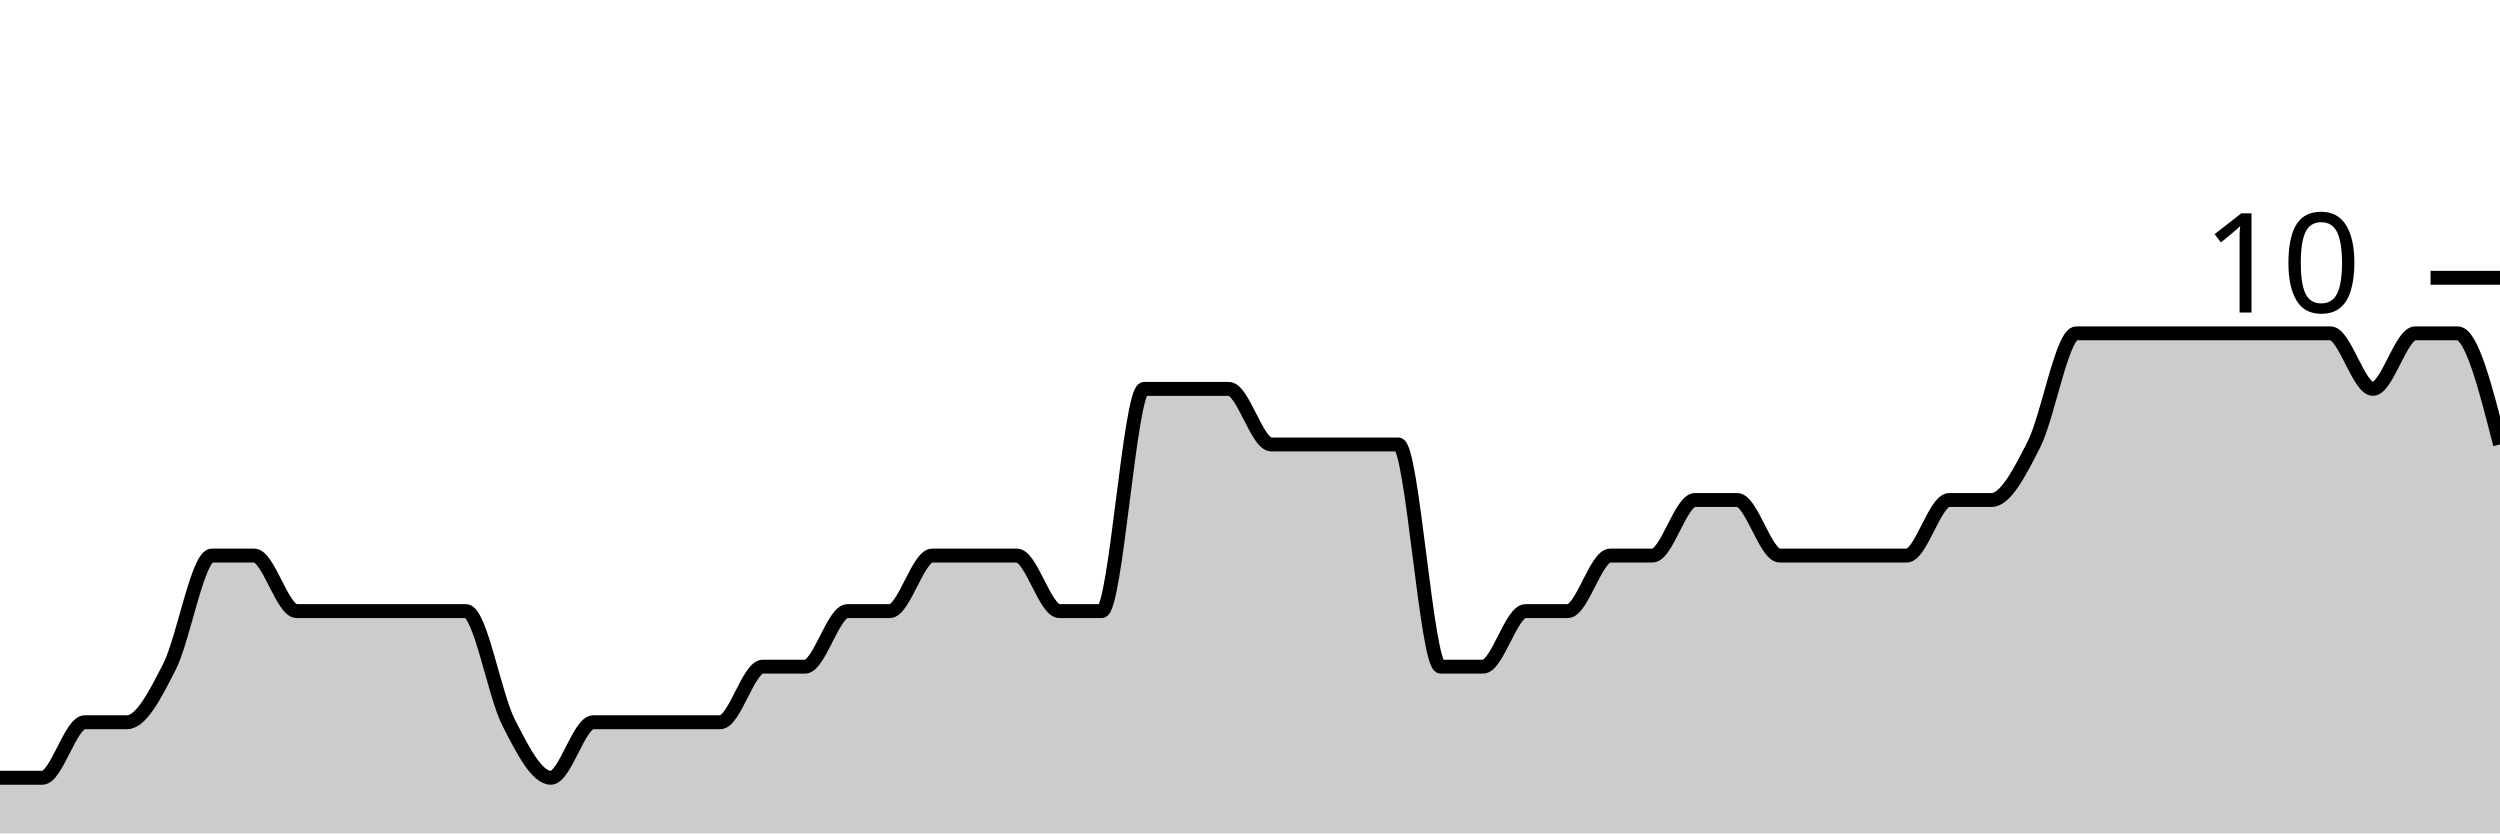
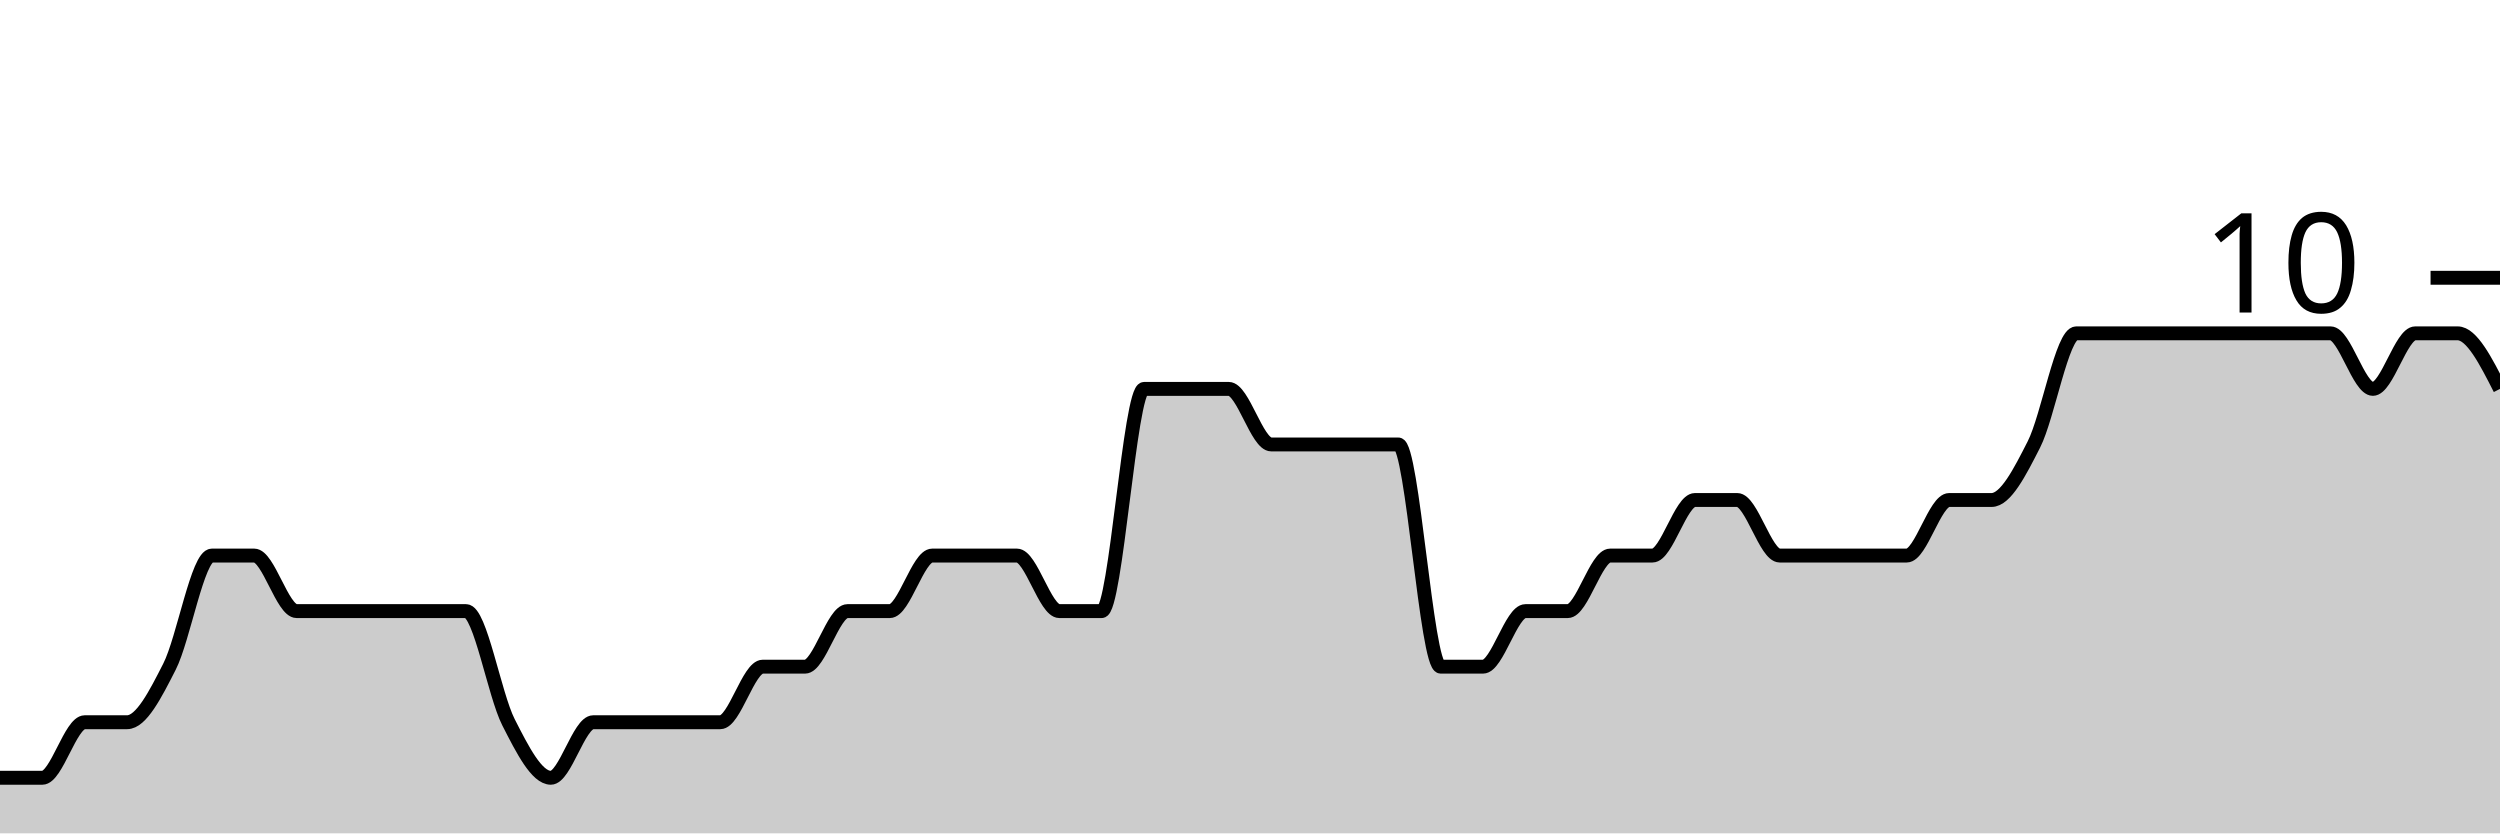
<svg xmlns="http://www.w3.org/2000/svg" viewBox="0 0 180 60">
  <g transform="translate(0,20)">
-     <path class="area" fill="rgba(0, 0, 0, 0.2)" d="M0,36C1.017,36,2.034,36,3.051,36C4.068,36,5.085,32,6.102,32C7.119,32,8.136,32,9.153,32C10.169,32,11.186,30,12.203,28C13.22,26,14.237,20,15.254,20C16.271,20,17.288,20,18.305,20C19.322,20,20.339,24,21.356,24C22.373,24,23.39,24,24.407,24C25.424,24,26.441,24,27.458,24C28.475,24,29.492,24,30.508,24C31.525,24,32.542,24,33.559,24C34.576,24,35.593,30,36.61,32C37.627,34,38.644,36,39.661,36C40.678,36,41.695,32,42.712,32C43.729,32,44.746,32,45.763,32C46.78,32,47.797,32,48.814,32C49.831,32,50.847,32,51.864,32C52.881,32,53.898,28,54.915,28C55.932,28,56.949,28,57.966,28C58.983,28,60,24,61.017,24C62.034,24,63.051,24,64.068,24C65.085,24,66.102,20,67.119,20C68.136,20,69.153,20,70.169,20C71.186,20,72.203,20,73.22,20C74.237,20,75.254,24,76.271,24C77.288,24,78.305,24,79.322,24C80.339,24,81.356,8,82.373,8C83.39,8,84.407,8,85.424,8C86.441,8,87.458,8,88.475,8C89.492,8,90.508,12,91.525,12C92.542,12,93.559,12,94.576,12C95.593,12,96.61,12,97.627,12C98.644,12,99.661,12,100.678,12C101.695,12,102.712,28,103.729,28C104.746,28,105.763,28,106.78,28C107.797,28,108.814,24,109.831,24C110.847,24,111.864,24,112.881,24C113.898,24,114.915,20,115.932,20C116.949,20,117.966,20,118.983,20C120,20,121.017,16,122.034,16C123.051,16,124.068,16,125.085,16C126.102,16,127.119,20,128.136,20C129.153,20,130.169,20,131.186,20C132.203,20,133.22,20,134.237,20C135.254,20,136.271,20,137.288,20C138.305,20,139.322,16,140.339,16C141.356,16,142.373,16,143.39,16C144.407,16,145.424,14,146.441,12C147.458,10,148.475,4,149.492,4C150.508,4,151.525,4,152.542,4C153.559,4,154.576,4,155.593,4C156.61,4,157.627,4,158.644,4C159.661,4,160.678,4,161.695,4C162.712,4,163.729,4,164.746,4C165.763,4,166.78,4,167.797,4C168.814,4,169.831,8,170.847,8C171.864,8,172.881,4,173.898,4C174.915,4,175.932,4,176.949,4C177.966,4,178.983,8,180,12L180,40C178.983,40,177.966,40,176.949,40C175.932,40,174.915,40,173.898,40C172.881,40,171.864,40,170.847,40C169.831,40,168.814,40,167.797,40C166.78,40,165.763,40,164.746,40C163.729,40,162.712,40,161.695,40C160.678,40,159.661,40,158.644,40C157.627,40,156.61,40,155.593,40C154.576,40,153.559,40,152.542,40C151.525,40,150.508,40,149.492,40C148.475,40,147.458,40,146.441,40C145.424,40,144.407,40,143.39,40C142.373,40,141.356,40,140.339,40C139.322,40,138.305,40,137.288,40C136.271,40,135.254,40,134.237,40C133.22,40,132.203,40,131.186,40C130.169,40,129.153,40,128.136,40C127.119,40,126.102,40,125.085,40C124.068,40,123.051,40,122.034,40C121.017,40,120,40,118.983,40C117.966,40,116.949,40,115.932,40C114.915,40,113.898,40,112.881,40C111.864,40,110.847,40,109.831,40C108.814,40,107.797,40,106.78,40C105.763,40,104.746,40,103.729,40C102.712,40,101.695,40,100.678,40C99.661,40,98.644,40,97.627,40C96.61,40,95.593,40,94.576,40C93.559,40,92.542,40,91.525,40C90.508,40,89.492,40,88.475,40C87.458,40,86.441,40,85.424,40C84.407,40,83.39,40,82.373,40C81.356,40,80.339,40,79.322,40C78.305,40,77.288,40,76.271,40C75.254,40,74.237,40,73.22,40C72.203,40,71.186,40,70.169,40C69.153,40,68.136,40,67.119,40C66.102,40,65.085,40,64.068,40C63.051,40,62.034,40,61.017,40C60,40,58.983,40,57.966,40C56.949,40,55.932,40,54.915,40C53.898,40,52.881,40,51.864,40C50.847,40,49.831,40,48.814,40C47.797,40,46.78,40,45.763,40C44.746,40,43.729,40,42.712,40C41.695,40,40.678,40,39.661,40C38.644,40,37.627,40,36.61,40C35.593,40,34.576,40,33.559,40C32.542,40,31.525,40,30.508,40C29.492,40,28.475,40,27.458,40C26.441,40,25.424,40,24.407,40C23.39,40,22.373,40,21.356,40C20.339,40,19.322,40,18.305,40C17.288,40,16.271,40,15.254,40C14.237,40,13.22,40,12.203,40C11.186,40,10.169,40,9.153,40C8.136,40,7.119,40,6.102,40C5.085,40,4.068,40,3.051,40C2.034,40,1.017,40,0,40Z" />
-     <path class="line" stroke="black" fill="none" d="M0,36C1.017,36,2.034,36,3.051,36C4.068,36,5.085,32,6.102,32C7.119,32,8.136,32,9.153,32C10.169,32,11.186,30,12.203,28C13.22,26,14.237,20,15.254,20C16.271,20,17.288,20,18.305,20C19.322,20,20.339,24,21.356,24C22.373,24,23.39,24,24.407,24C25.424,24,26.441,24,27.458,24C28.475,24,29.492,24,30.508,24C31.525,24,32.542,24,33.559,24C34.576,24,35.593,30,36.61,32C37.627,34,38.644,36,39.661,36C40.678,36,41.695,32,42.712,32C43.729,32,44.746,32,45.763,32C46.78,32,47.797,32,48.814,32C49.831,32,50.847,32,51.864,32C52.881,32,53.898,28,54.915,28C55.932,28,56.949,28,57.966,28C58.983,28,60,24,61.017,24C62.034,24,63.051,24,64.068,24C65.085,24,66.102,20,67.119,20C68.136,20,69.153,20,70.169,20C71.186,20,72.203,20,73.22,20C74.237,20,75.254,24,76.271,24C77.288,24,78.305,24,79.322,24C80.339,24,81.356,8,82.373,8C83.39,8,84.407,8,85.424,8C86.441,8,87.458,8,88.475,8C89.492,8,90.508,12,91.525,12C92.542,12,93.559,12,94.576,12C95.593,12,96.61,12,97.627,12C98.644,12,99.661,12,100.678,12C101.695,12,102.712,28,103.729,28C104.746,28,105.763,28,106.78,28C107.797,28,108.814,24,109.831,24C110.847,24,111.864,24,112.881,24C113.898,24,114.915,20,115.932,20C116.949,20,117.966,20,118.983,20C120,20,121.017,16,122.034,16C123.051,16,124.068,16,125.085,16C126.102,16,127.119,20,128.136,20C129.153,20,130.169,20,131.186,20C132.203,20,133.22,20,134.237,20C135.254,20,136.271,20,137.288,20C138.305,20,139.322,16,140.339,16C141.356,16,142.373,16,143.39,16C144.407,16,145.424,14,146.441,12C147.458,10,148.475,4,149.492,4C150.508,4,151.525,4,152.542,4C153.559,4,154.576,4,155.593,4C156.61,4,157.627,4,158.644,4C159.661,4,160.678,4,161.695,4C162.712,4,163.729,4,164.746,4C165.763,4,166.78,4,167.797,4C168.814,4,169.831,8,170.847,8C171.864,8,172.881,4,173.898,4C174.915,4,175.932,4,176.949,4C177.966,4,178.983,8,180,12" />
+     <path class="area" fill="rgba(0, 0, 0, 0.2)" d="M0,36C1.017,36,2.034,36,3.051,36C4.068,36,5.085,32,6.102,32C7.119,32,8.136,32,9.153,32C10.169,32,11.186,30,12.203,28C13.22,26,14.237,20,15.254,20C16.271,20,17.288,20,18.305,20C19.322,20,20.339,24,21.356,24C22.373,24,23.39,24,24.407,24C25.424,24,26.441,24,27.458,24C28.475,24,29.492,24,30.508,24C31.525,24,32.542,24,33.559,24C34.576,24,35.593,30,36.61,32C37.627,34,38.644,36,39.661,36C40.678,36,41.695,32,42.712,32C43.729,32,44.746,32,45.763,32C46.78,32,47.797,32,48.814,32C49.831,32,50.847,32,51.864,32C52.881,32,53.898,28,54.915,28C55.932,28,56.949,28,57.966,28C58.983,28,60,24,61.017,24C62.034,24,63.051,24,64.068,24C65.085,24,66.102,20,67.119,20C68.136,20,69.153,20,70.169,20C71.186,20,72.203,20,73.22,20C74.237,20,75.254,24,76.271,24C77.288,24,78.305,24,79.322,24C80.339,24,81.356,8,82.373,8C83.39,8,84.407,8,85.424,8C86.441,8,87.458,8,88.475,8C89.492,8,90.508,12,91.525,12C92.542,12,93.559,12,94.576,12C95.593,12,96.61,12,97.627,12C98.644,12,99.661,12,100.678,12C101.695,12,102.712,28,103.729,28C104.746,28,105.763,28,106.78,28C107.797,28,108.814,24,109.831,24C110.847,24,111.864,24,112.881,24C113.898,24,114.915,20,115.932,20C116.949,20,117.966,20,118.983,20C120,20,121.017,16,122.034,16C123.051,16,124.068,16,125.085,16C126.102,16,127.119,20,128.136,20C129.153,20,130.169,20,131.186,20C132.203,20,133.22,20,134.237,20C135.254,20,136.271,20,137.288,20C138.305,20,139.322,16,140.339,16C141.356,16,142.373,16,143.39,16C144.407,16,145.424,14,146.441,12C147.458,10,148.475,4,149.492,4C150.508,4,151.525,4,152.542,4C153.559,4,154.576,4,155.593,4C156.61,4,157.627,4,158.644,4C159.661,4,160.678,4,161.695,4C162.712,4,163.729,4,164.746,4C165.763,4,166.78,4,167.797,4C168.814,4,169.831,8,170.847,8C171.864,8,172.881,4,173.898,4C174.915,4,175.932,4,176.949,4C177.966,4,178.983,6,180,8L180,40C178.983,40,177.966,40,176.949,40C175.932,40,174.915,40,173.898,40C172.881,40,171.864,40,170.847,40C169.831,40,168.814,40,167.797,40C166.78,40,165.763,40,164.746,40C163.729,40,162.712,40,161.695,40C160.678,40,159.661,40,158.644,40C157.627,40,156.61,40,155.593,40C154.576,40,153.559,40,152.542,40C151.525,40,150.508,40,149.492,40C148.475,40,147.458,40,146.441,40C145.424,40,144.407,40,143.39,40C142.373,40,141.356,40,140.339,40C139.322,40,138.305,40,137.288,40C136.271,40,135.254,40,134.237,40C133.22,40,132.203,40,131.186,40C130.169,40,129.153,40,128.136,40C127.119,40,126.102,40,125.085,40C124.068,40,123.051,40,122.034,40C121.017,40,120,40,118.983,40C117.966,40,116.949,40,115.932,40C114.915,40,113.898,40,112.881,40C111.864,40,110.847,40,109.831,40C108.814,40,107.797,40,106.78,40C105.763,40,104.746,40,103.729,40C102.712,40,101.695,40,100.678,40C99.661,40,98.644,40,97.627,40C96.61,40,95.593,40,94.576,40C93.559,40,92.542,40,91.525,40C90.508,40,89.492,40,88.475,40C87.458,40,86.441,40,85.424,40C84.407,40,83.39,40,82.373,40C81.356,40,80.339,40,79.322,40C78.305,40,77.288,40,76.271,40C75.254,40,74.237,40,73.22,40C72.203,40,71.186,40,70.169,40C69.153,40,68.136,40,67.119,40C66.102,40,65.085,40,64.068,40C63.051,40,62.034,40,61.017,40C60,40,58.983,40,57.966,40C56.949,40,55.932,40,54.915,40C53.898,40,52.881,40,51.864,40C50.847,40,49.831,40,48.814,40C47.797,40,46.78,40,45.763,40C44.746,40,43.729,40,42.712,40C41.695,40,40.678,40,39.661,40C38.644,40,37.627,40,36.61,40C35.593,40,34.576,40,33.559,40C32.542,40,31.525,40,30.508,40C29.492,40,28.475,40,27.458,40C26.441,40,25.424,40,24.407,40C23.39,40,22.373,40,21.356,40C20.339,40,19.322,40,18.305,40C17.288,40,16.271,40,15.254,40C14.237,40,13.22,40,12.203,40C11.186,40,10.169,40,9.153,40C8.136,40,7.119,40,6.102,40C5.085,40,4.068,40,3.051,40C2.034,40,1.017,40,0,40Z" />
+     <path class="line" stroke="black" fill="none" d="M0,36C1.017,36,2.034,36,3.051,36C4.068,36,5.085,32,6.102,32C7.119,32,8.136,32,9.153,32C10.169,32,11.186,30,12.203,28C13.22,26,14.237,20,15.254,20C16.271,20,17.288,20,18.305,20C19.322,20,20.339,24,21.356,24C22.373,24,23.39,24,24.407,24C25.424,24,26.441,24,27.458,24C28.475,24,29.492,24,30.508,24C31.525,24,32.542,24,33.559,24C34.576,24,35.593,30,36.61,32C37.627,34,38.644,36,39.661,36C40.678,36,41.695,32,42.712,32C43.729,32,44.746,32,45.763,32C46.78,32,47.797,32,48.814,32C49.831,32,50.847,32,51.864,32C52.881,32,53.898,28,54.915,28C55.932,28,56.949,28,57.966,28C58.983,28,60,24,61.017,24C62.034,24,63.051,24,64.068,24C65.085,24,66.102,20,67.119,20C68.136,20,69.153,20,70.169,20C71.186,20,72.203,20,73.22,20C74.237,20,75.254,24,76.271,24C77.288,24,78.305,24,79.322,24C80.339,24,81.356,8,82.373,8C83.39,8,84.407,8,85.424,8C86.441,8,87.458,8,88.475,8C89.492,8,90.508,12,91.525,12C92.542,12,93.559,12,94.576,12C95.593,12,96.61,12,97.627,12C98.644,12,99.661,12,100.678,12C101.695,12,102.712,28,103.729,28C104.746,28,105.763,28,106.78,28C107.797,28,108.814,24,109.831,24C110.847,24,111.864,24,112.881,24C113.898,24,114.915,20,115.932,20C116.949,20,117.966,20,118.983,20C120,20,121.017,16,122.034,16C123.051,16,124.068,16,125.085,16C126.102,16,127.119,20,128.136,20C129.153,20,130.169,20,131.186,20C132.203,20,133.22,20,134.237,20C135.254,20,136.271,20,137.288,20C138.305,20,139.322,16,140.339,16C141.356,16,142.373,16,143.39,16C144.407,16,145.424,14,146.441,12C147.458,10,148.475,4,149.492,4C150.508,4,151.525,4,152.542,4C153.559,4,154.576,4,155.593,4C156.61,4,157.627,4,158.644,4C159.661,4,160.678,4,161.695,4C162.712,4,163.729,4,164.746,4C165.763,4,166.78,4,167.797,4C168.814,4,169.831,8,170.847,8C171.864,8,172.881,4,173.898,4C174.915,4,175.932,4,176.949,4C177.966,4,178.983,6,180,8" />
    <path class="axis-ceiling" stroke-width="1" stroke="black" fill="none" d="M175,0L180,0" />
    <text class="axis-ceiling-label" font-family="sans-serif" text-anchor="end" font-size="10px" x="170" y="2.5">10</text>
  </g>
</svg>
